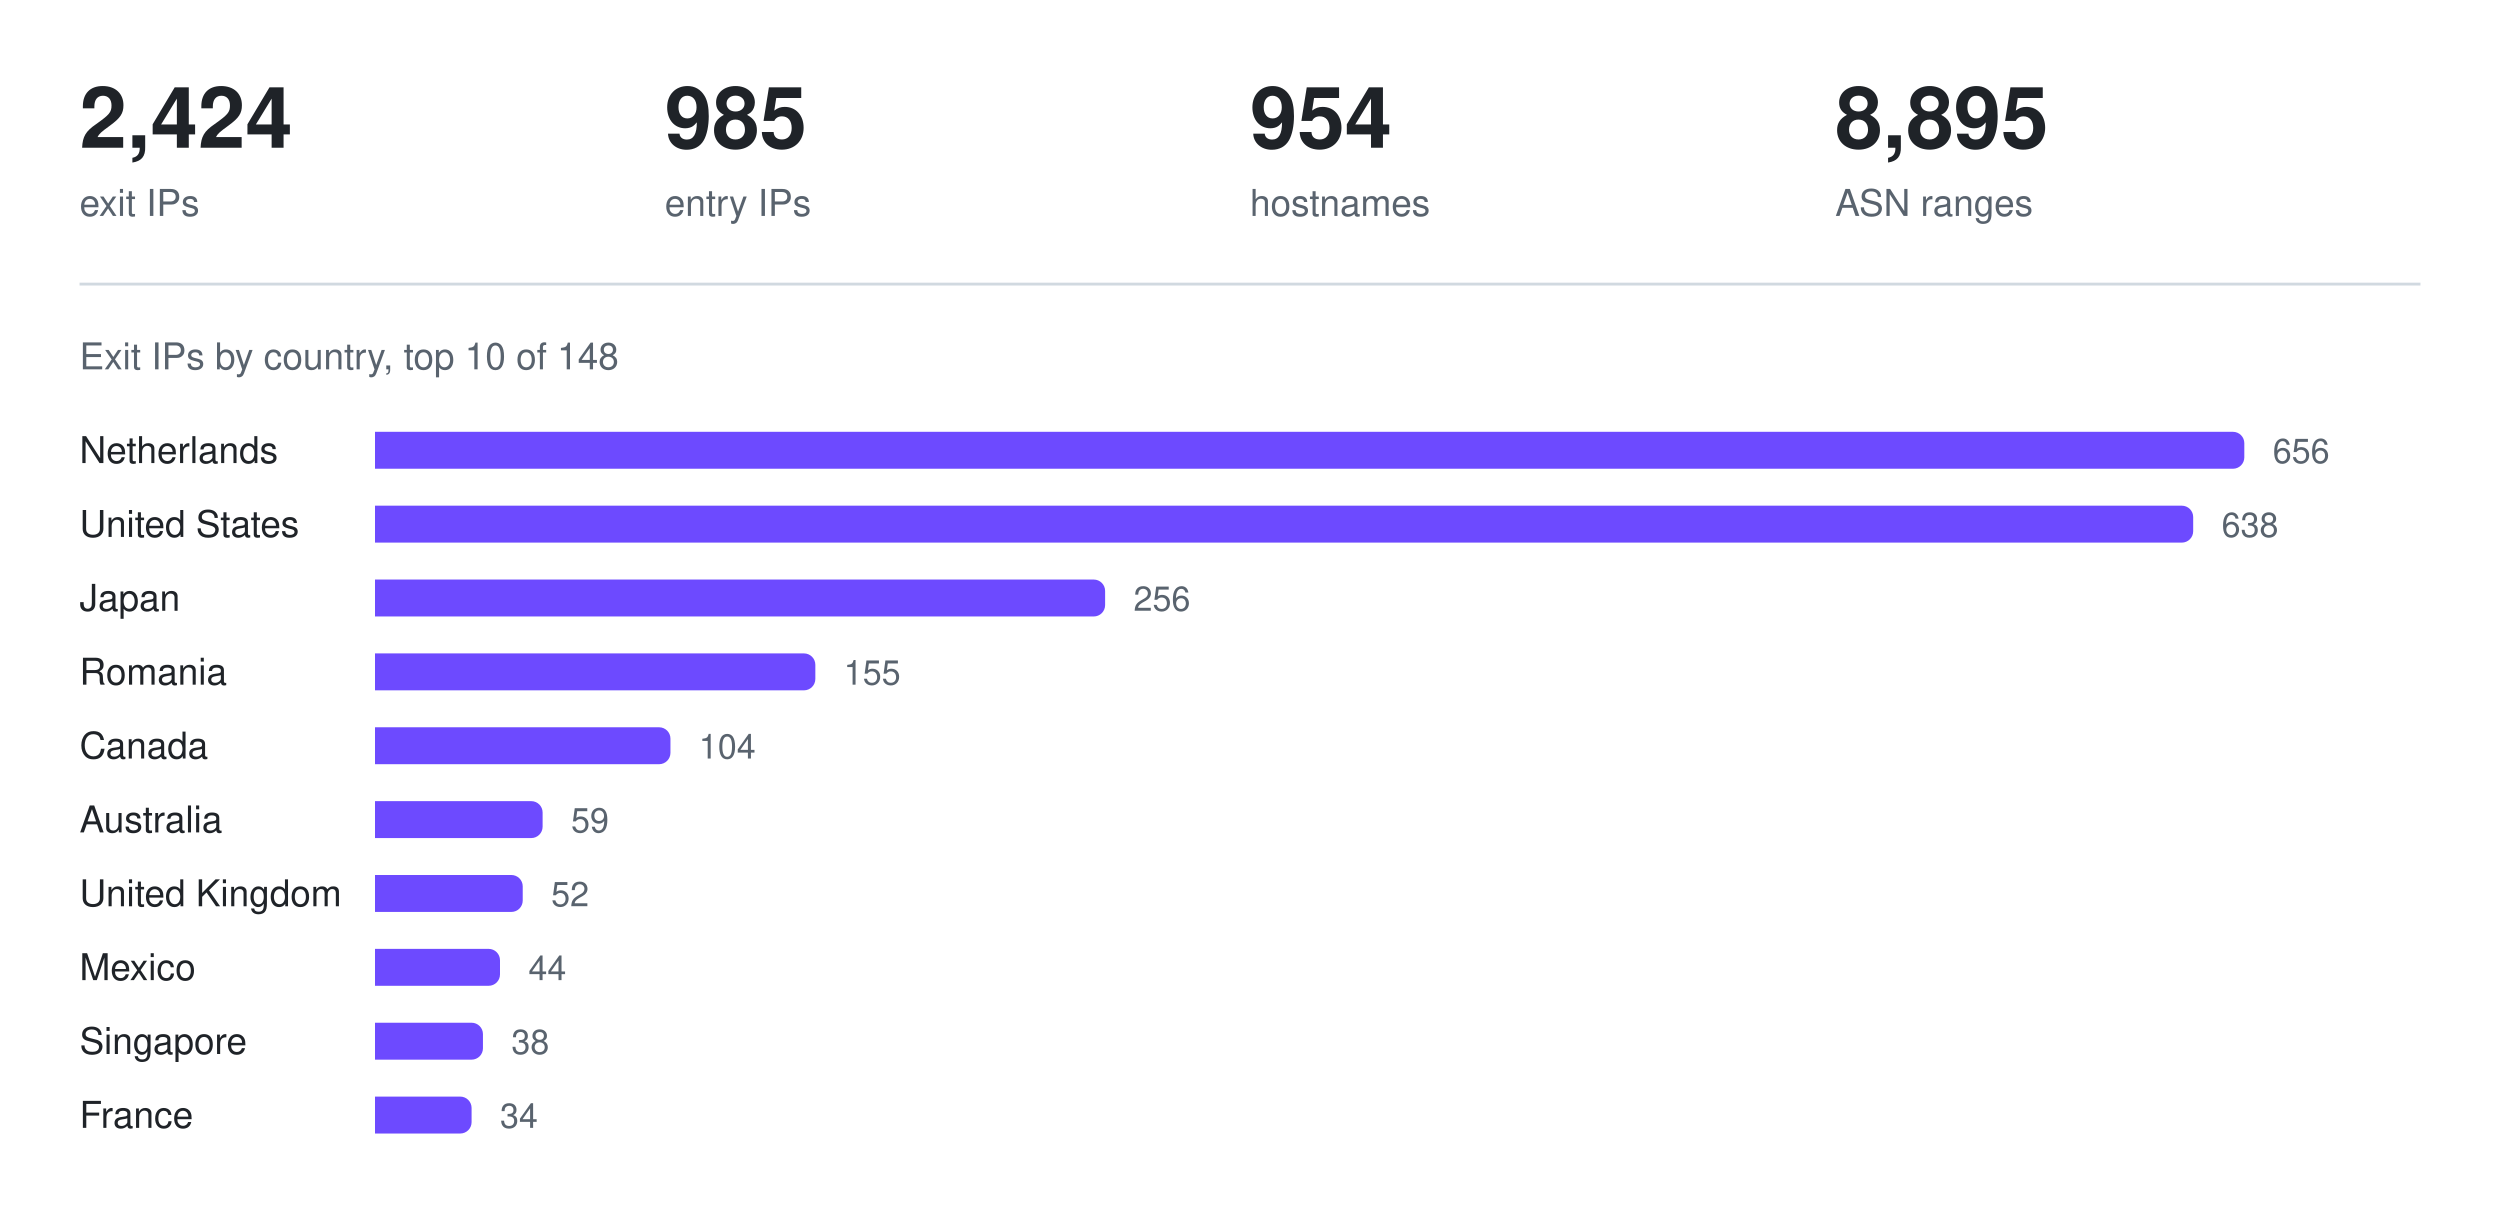
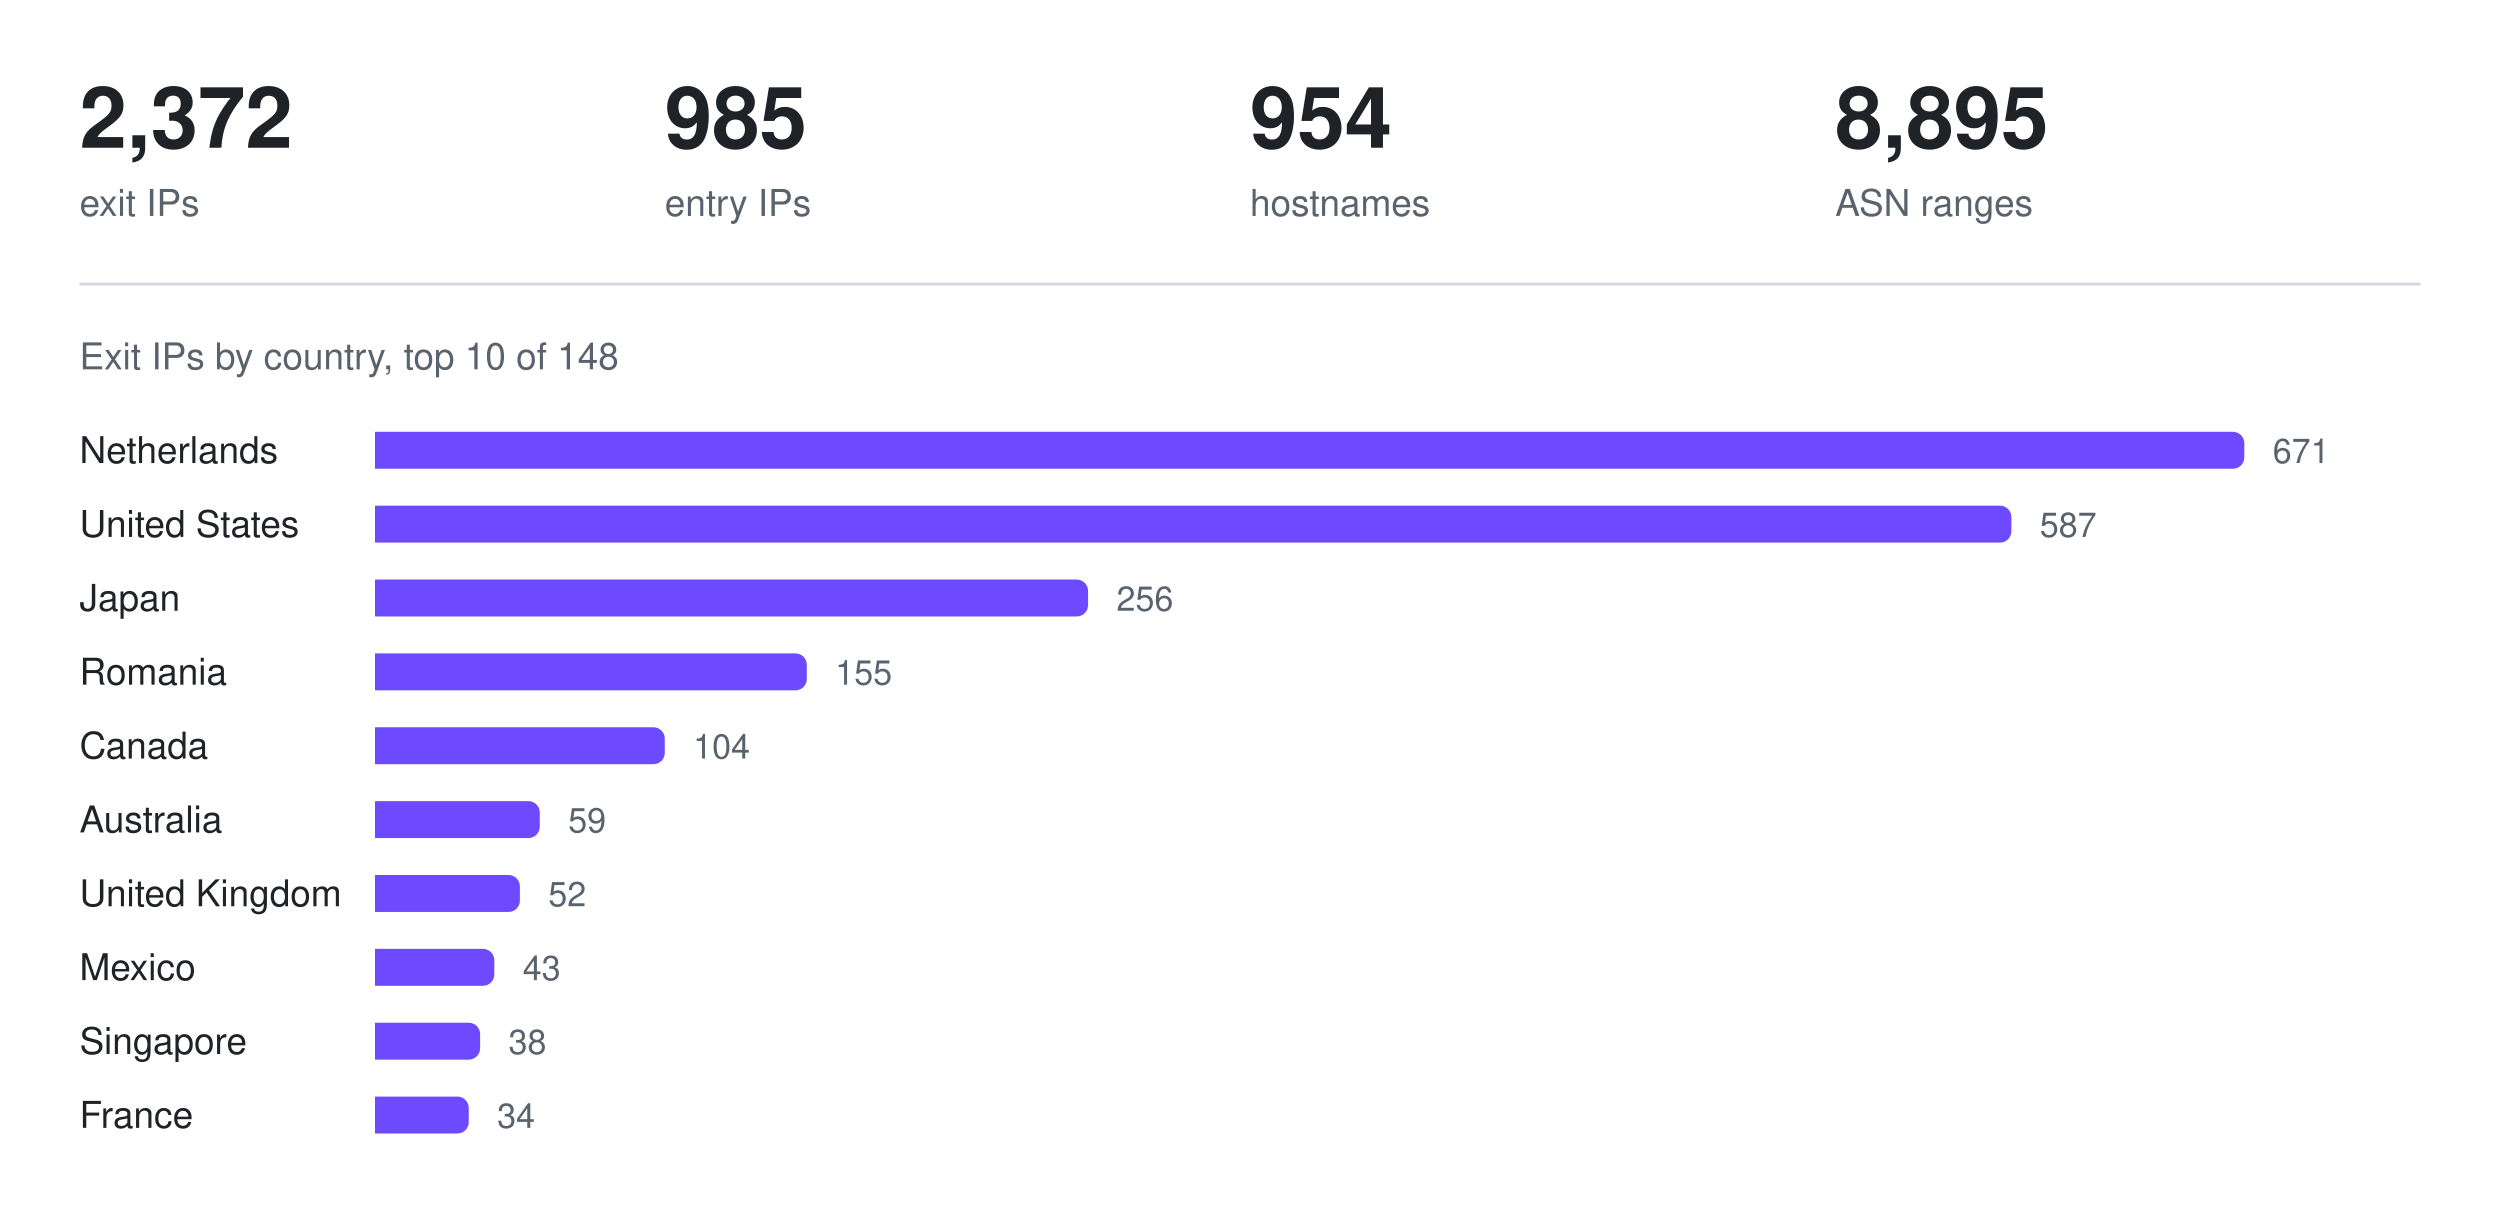
<svg xmlns="http://www.w3.org/2000/svg" width="880" height="426" viewBox="0 0 880 426" role="img" aria-label="Exit IPs by country, top 10 of 148">
-   <text x="28.0" y="52" fill="#1f2328" font-family="ui-sans-serif, -apple-system, Segoe UI, Helvetica, Arial, sans-serif" font-size="30" font-weight="600" text-anchor="start">2,424</text>
+   <text x="28.0" y="52" fill="#1f2328" font-family="ui-sans-serif, -apple-system, Segoe UI, Helvetica, Arial, sans-serif" font-size="30" font-weight="600" text-anchor="start">2,372</text>
  <text x="28.0" y="76" fill="#59636e" font-family="ui-sans-serif, -apple-system, Segoe UI, Helvetica, Arial, sans-serif" font-size="13" font-weight="400" text-anchor="start">exit IPs</text>
  <text x="234.0" y="52" fill="#1f2328" font-family="ui-sans-serif, -apple-system, Segoe UI, Helvetica, Arial, sans-serif" font-size="30" font-weight="600" text-anchor="start">985</text>
  <text x="234.0" y="76" fill="#59636e" font-family="ui-sans-serif, -apple-system, Segoe UI, Helvetica, Arial, sans-serif" font-size="13" font-weight="400" text-anchor="start">entry IPs</text>
  <text x="440.0" y="52" fill="#1f2328" font-family="ui-sans-serif, -apple-system, Segoe UI, Helvetica, Arial, sans-serif" font-size="30" font-weight="600" text-anchor="start">954</text>
  <text x="440.0" y="76" fill="#59636e" font-family="ui-sans-serif, -apple-system, Segoe UI, Helvetica, Arial, sans-serif" font-size="13" font-weight="400" text-anchor="start">hostnames</text>
  <text x="646.0" y="52" fill="#1f2328" font-family="ui-sans-serif, -apple-system, Segoe UI, Helvetica, Arial, sans-serif" font-size="30" font-weight="600" text-anchor="start">8,895</text>
  <text x="646.0" y="76" fill="#59636e" font-family="ui-sans-serif, -apple-system, Segoe UI, Helvetica, Arial, sans-serif" font-size="13" font-weight="400" text-anchor="start">ASN ranges</text>
  <line x1="28" y1="100" x2="852" y2="100" stroke="#d1d9e0" stroke-width="1" />
  <text x="28" y="130" fill="#59636e" font-family="ui-sans-serif, -apple-system, Segoe UI, Helvetica, Arial, sans-serif" font-size="13" font-weight="400" text-anchor="start">Exit IPs by country, top 10 of 148</text>
  <text x="28" y="163" fill="#1f2328" font-family="ui-sans-serif, -apple-system, Segoe UI, Helvetica, Arial, sans-serif" font-size="13" font-weight="400" text-anchor="start">Netherlands</text>
  <g fill="#6d4aff">
    <path d="M132 152h654a4 4 0 0 1 4 4v5a4 4 0 0 1 -4 4h-654z" />
  </g>
-   <text x="800" y="163" fill="#59636e" font-family="ui-sans-serif, -apple-system, Segoe UI, Helvetica, Arial, sans-serif" font-size="12" font-weight="400" text-anchor="start">656</text>
+   <text x="800" y="163" fill="#59636e" font-family="ui-sans-serif, -apple-system, Segoe UI, Helvetica, Arial, sans-serif" font-size="12" font-weight="400" text-anchor="start">671</text>
  <text x="28" y="189" fill="#1f2328" font-family="ui-sans-serif, -apple-system, Segoe UI, Helvetica, Arial, sans-serif" font-size="13" font-weight="400" text-anchor="start">United States</text>
  <g fill="#6d4aff">
-     <path d="M132 178h636a4 4 0 0 1 4 4v5a4 4 0 0 1 -4 4h-636z" />
+     <path d="M132 178h572a4 4 0 0 1 4 4v5a4 4 0 0 1 -4 4h-572z" />
  </g>
-   <text x="782" y="189" fill="#59636e" font-family="ui-sans-serif, -apple-system, Segoe UI, Helvetica, Arial, sans-serif" font-size="12" font-weight="400" text-anchor="start">638</text>
+   <text x="718" y="189" fill="#59636e" font-family="ui-sans-serif, -apple-system, Segoe UI, Helvetica, Arial, sans-serif" font-size="12" font-weight="400" text-anchor="start">587</text>
  <text x="28" y="215" fill="#1f2328" font-family="ui-sans-serif, -apple-system, Segoe UI, Helvetica, Arial, sans-serif" font-size="13" font-weight="400" text-anchor="start">Japan</text>
  <g fill="#6d4aff">
-     <path d="M132 204h253a4 4 0 0 1 4 4v5a4 4 0 0 1 -4 4h-253z" />
+     <path d="M132 204h247a4 4 0 0 1 4 4v5a4 4 0 0 1 -4 4h-247z" />
  </g>
-   <text x="399" y="215" fill="#59636e" font-family="ui-sans-serif, -apple-system, Segoe UI, Helvetica, Arial, sans-serif" font-size="12" font-weight="400" text-anchor="start">256</text>
+   <text x="393" y="215" fill="#59636e" font-family="ui-sans-serif, -apple-system, Segoe UI, Helvetica, Arial, sans-serif" font-size="12" font-weight="400" text-anchor="start">256</text>
  <text x="28" y="241" fill="#1f2328" font-family="ui-sans-serif, -apple-system, Segoe UI, Helvetica, Arial, sans-serif" font-size="13" font-weight="400" text-anchor="start">Romania</text>
  <g fill="#6d4aff">
-     <path d="M132 230h151a4 4 0 0 1 4 4v5a4 4 0 0 1 -4 4h-151z" />
+     <path d="M132 230h148a4 4 0 0 1 4 4v5a4 4 0 0 1 -4 4h-148z" />
  </g>
-   <text x="297" y="241" fill="#59636e" font-family="ui-sans-serif, -apple-system, Segoe UI, Helvetica, Arial, sans-serif" font-size="12" font-weight="400" text-anchor="start">155</text>
+   <text x="294" y="241" fill="#59636e" font-family="ui-sans-serif, -apple-system, Segoe UI, Helvetica, Arial, sans-serif" font-size="12" font-weight="400" text-anchor="start">155</text>
  <text x="28" y="267" fill="#1f2328" font-family="ui-sans-serif, -apple-system, Segoe UI, Helvetica, Arial, sans-serif" font-size="13" font-weight="400" text-anchor="start">Canada</text>
  <g fill="#6d4aff">
-     <path d="M132 256h100a4 4 0 0 1 4 4v5a4 4 0 0 1 -4 4h-100z" />
+     <path d="M132 256h98a4 4 0 0 1 4 4v5a4 4 0 0 1 -4 4h-98z" />
  </g>
-   <text x="246" y="267" fill="#59636e" font-family="ui-sans-serif, -apple-system, Segoe UI, Helvetica, Arial, sans-serif" font-size="12" font-weight="400" text-anchor="start">104</text>
+   <text x="244" y="267" fill="#59636e" font-family="ui-sans-serif, -apple-system, Segoe UI, Helvetica, Arial, sans-serif" font-size="12" font-weight="400" text-anchor="start">104</text>
  <text x="28" y="293" fill="#1f2328" font-family="ui-sans-serif, -apple-system, Segoe UI, Helvetica, Arial, sans-serif" font-size="13" font-weight="400" text-anchor="start">Australia</text>
  <g fill="#6d4aff">
-     <path d="M132 282h55a4 4 0 0 1 4 4v5a4 4 0 0 1 -4 4h-55z" />
+     <path d="M132 282h54a4 4 0 0 1 4 4v5a4 4 0 0 1 -4 4h-54z" />
  </g>
-   <text x="201" y="293" fill="#59636e" font-family="ui-sans-serif, -apple-system, Segoe UI, Helvetica, Arial, sans-serif" font-size="12" font-weight="400" text-anchor="start">59</text>
+   <text x="200" y="293" fill="#59636e" font-family="ui-sans-serif, -apple-system, Segoe UI, Helvetica, Arial, sans-serif" font-size="12" font-weight="400" text-anchor="start">59</text>
  <text x="28" y="319" fill="#1f2328" font-family="ui-sans-serif, -apple-system, Segoe UI, Helvetica, Arial, sans-serif" font-size="13" font-weight="400" text-anchor="start">United Kingdom</text>
  <g fill="#6d4aff">
-     <path d="M132 308h48a4 4 0 0 1 4 4v5a4 4 0 0 1 -4 4h-48z" />
+     <path d="M132 308h47a4 4 0 0 1 4 4v5a4 4 0 0 1 -4 4h-47z" />
  </g>
-   <text x="194" y="319" fill="#59636e" font-family="ui-sans-serif, -apple-system, Segoe UI, Helvetica, Arial, sans-serif" font-size="12" font-weight="400" text-anchor="start">52</text>
+   <text x="193" y="319" fill="#59636e" font-family="ui-sans-serif, -apple-system, Segoe UI, Helvetica, Arial, sans-serif" font-size="12" font-weight="400" text-anchor="start">52</text>
  <text x="28" y="345" fill="#1f2328" font-family="ui-sans-serif, -apple-system, Segoe UI, Helvetica, Arial, sans-serif" font-size="13" font-weight="400" text-anchor="start">Mexico</text>
  <g fill="#6d4aff">
-     <path d="M132 334h40a4 4 0 0 1 4 4v5a4 4 0 0 1 -4 4h-40z" />
+     <path d="M132 334h38a4 4 0 0 1 4 4v5a4 4 0 0 1 -4 4h-38z" />
  </g>
-   <text x="186" y="345" fill="#59636e" font-family="ui-sans-serif, -apple-system, Segoe UI, Helvetica, Arial, sans-serif" font-size="12" font-weight="400" text-anchor="start">44</text>
+   <text x="184" y="345" fill="#59636e" font-family="ui-sans-serif, -apple-system, Segoe UI, Helvetica, Arial, sans-serif" font-size="12" font-weight="400" text-anchor="start">43</text>
  <text x="28" y="371" fill="#1f2328" font-family="ui-sans-serif, -apple-system, Segoe UI, Helvetica, Arial, sans-serif" font-size="13" font-weight="400" text-anchor="start">Singapore</text>
  <g fill="#6d4aff">
-     <path d="M132 360h34a4 4 0 0 1 4 4v5a4 4 0 0 1 -4 4h-34z" />
+     <path d="M132 360h33a4 4 0 0 1 4 4v5a4 4 0 0 1 -4 4h-33z" />
  </g>
-   <text x="180" y="371" fill="#59636e" font-family="ui-sans-serif, -apple-system, Segoe UI, Helvetica, Arial, sans-serif" font-size="12" font-weight="400" text-anchor="start">38</text>
+   <text x="179" y="371" fill="#59636e" font-family="ui-sans-serif, -apple-system, Segoe UI, Helvetica, Arial, sans-serif" font-size="12" font-weight="400" text-anchor="start">38</text>
  <text x="28" y="397" fill="#1f2328" font-family="ui-sans-serif, -apple-system, Segoe UI, Helvetica, Arial, sans-serif" font-size="13" font-weight="400" text-anchor="start">France</text>
  <g fill="#6d4aff">
-     <path d="M132 386h30a4 4 0 0 1 4 4v5a4 4 0 0 1 -4 4h-30z" />
+     <path d="M132 386h29a4 4 0 0 1 4 4v5a4 4 0 0 1 -4 4h-29z" />
  </g>
-   <text x="176" y="397" fill="#59636e" font-family="ui-sans-serif, -apple-system, Segoe UI, Helvetica, Arial, sans-serif" font-size="12" font-weight="400" text-anchor="start">34</text>
+   <text x="175" y="397" fill="#59636e" font-family="ui-sans-serif, -apple-system, Segoe UI, Helvetica, Arial, sans-serif" font-size="12" font-weight="400" text-anchor="start">34</text>
</svg>
